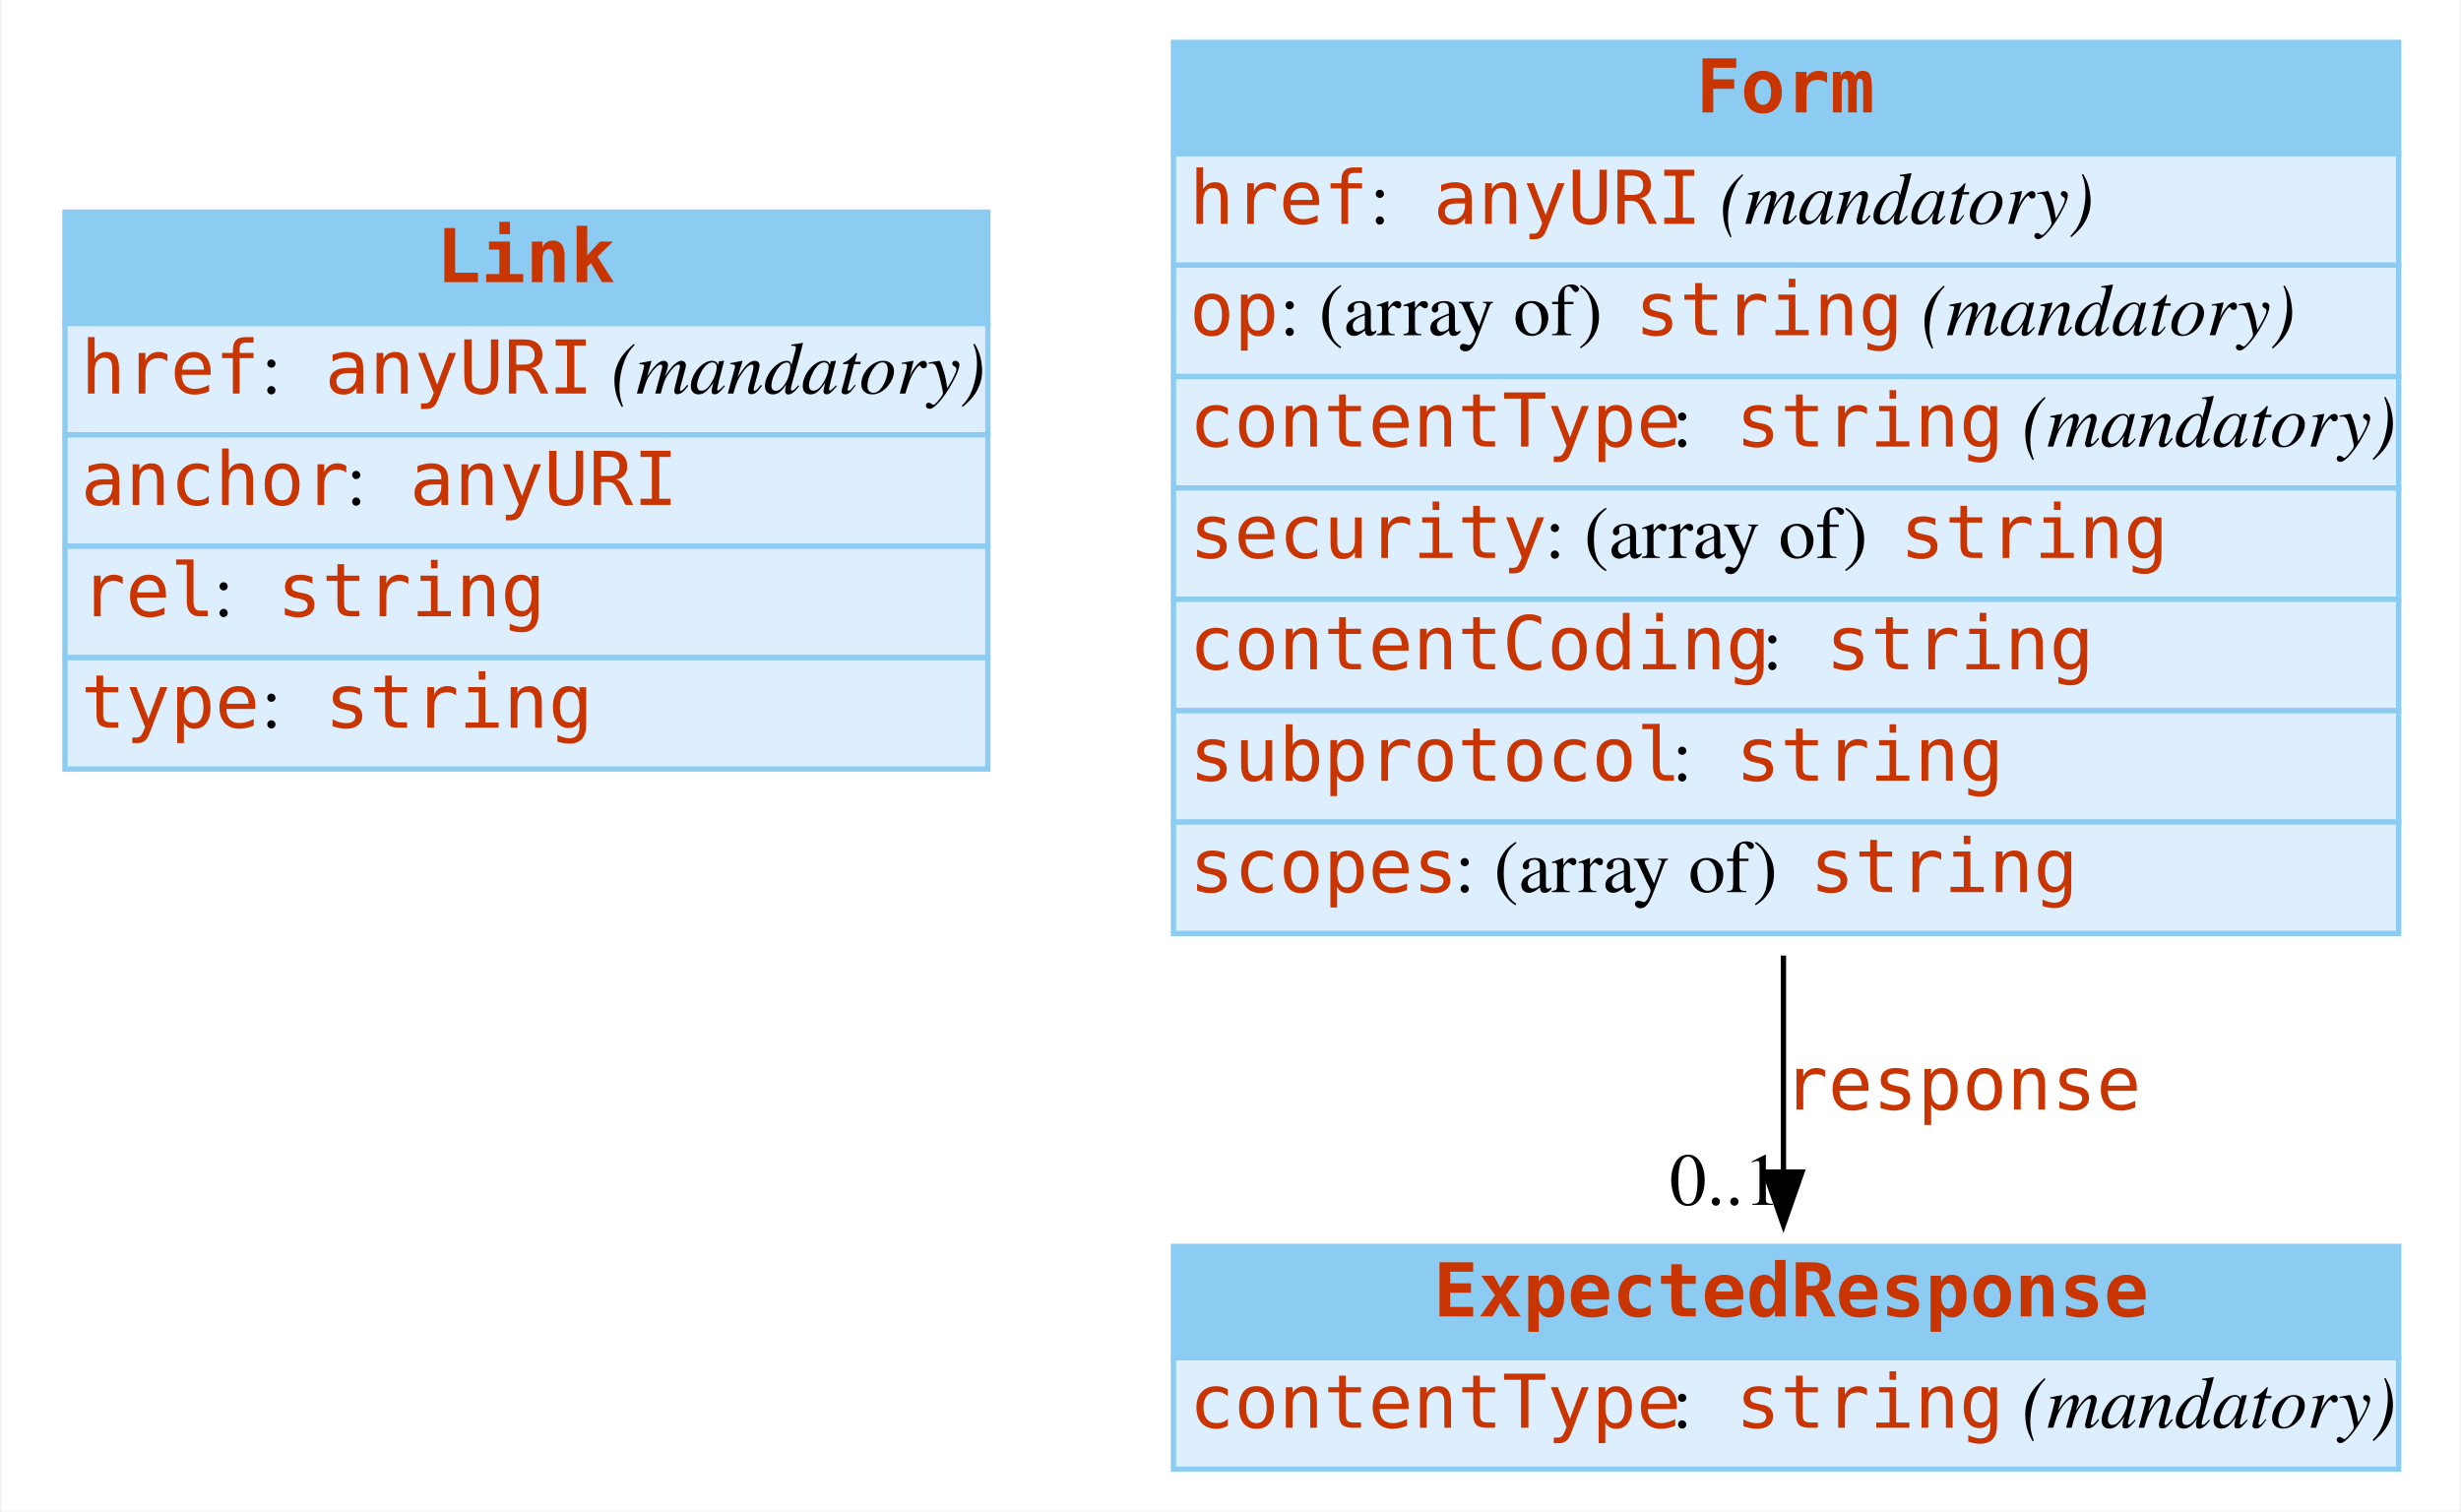
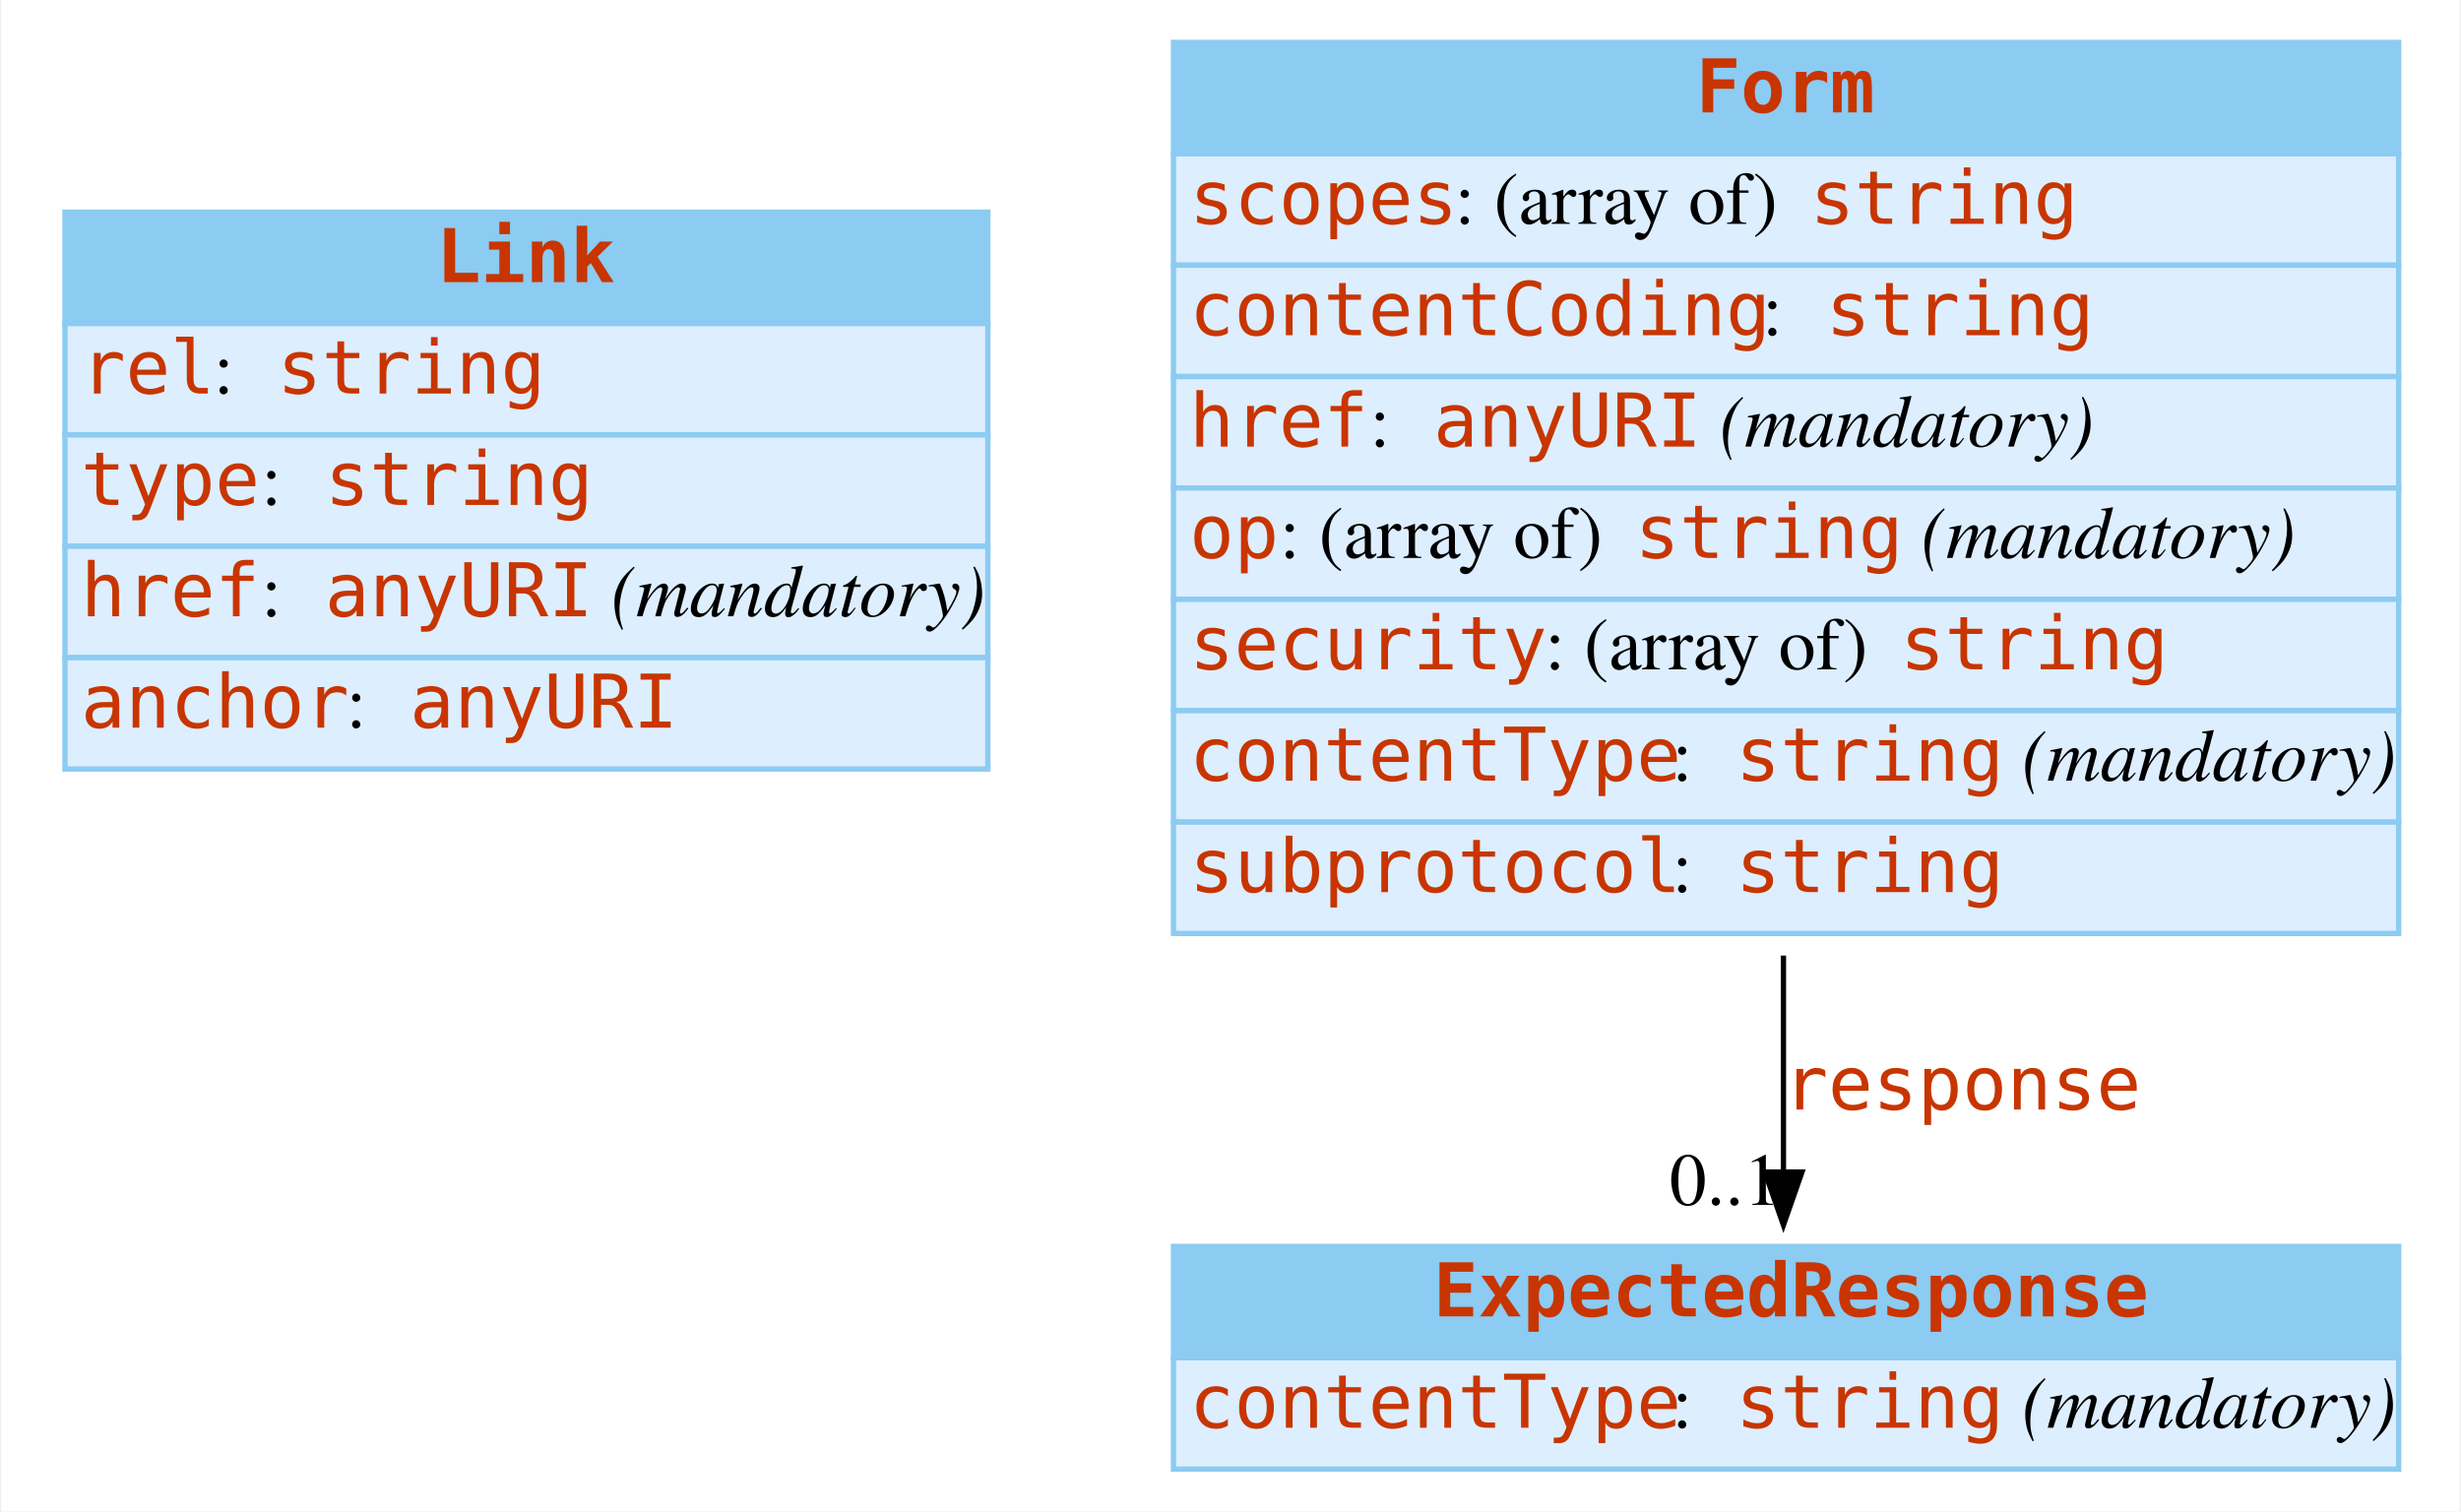
<svg xmlns="http://www.w3.org/2000/svg" width="464pt" height="285pt" viewBox="0.00 0.00 463.50 285.00">
  <g id="graph0" class="graph" transform="scale(1 1) rotate(0) translate(4 281)">
    <polygon fill="white" stroke="none" points="-4,4 -4,-281 459.5,-281 459.5,4 -4,4" />
    <g id="node1" class="node">
      <polygon fill="#8ccbf2" stroke="none" points="8,-220 8,-241 182,-241 182,-220 8,-220" />
      <polygon fill="none" stroke="#8ccbf2" points="8,-220 8,-241 182,-241 182,-220 8,-220" />
      <text text-anchor="start" x="78" y="-227.8" font-family="mono" font-weight="bold" font-size="14.00" fill="#c83500">Link</text>
      <polygon fill="#ddeeff" stroke="none" points="8,-199 8,-220 182,-220 182,-199 8,-199" />
      <polygon fill="none" stroke="#8ccbf2" points="8,-199 8,-220 182,-220 182,-199 8,-199" />
-       <text text-anchor="start" x="11" y="-206.8" font-family="mono" font-size="14.00" fill="#c83500">href</text>
-       <text text-anchor="start" x="45" y="-206.8" font-family="Times,serif" font-size="14.00"> : </text>
-       <text text-anchor="start" x="57" y="-206.8" font-family="mono" font-size="14.00" fill="#c83500">anyURI</text>
-       <text text-anchor="start" x="107" y="-206.8" font-family="Times,serif" font-size="14.00"> </text>
-       <text text-anchor="start" x="111" y="-206.8" font-family="Times,serif" font-style="italic" font-size="14.00">(mandatory)</text>
+       <text text-anchor="start" x="11" y="-206.8" font-family="mono" font-size="14.00" fill="#c83500">rel</text>
+       <text text-anchor="start" x="36" y="-206.8" font-family="Times,serif" font-size="14.00"> : </text>
+       <text text-anchor="start" x="48" y="-206.8" font-family="mono" font-size="14.00" fill="#c83500">string</text>
      <polygon fill="#ddeeff" stroke="none" points="8,-178 8,-199 182,-199 182,-178 8,-178" />
      <polygon fill="none" stroke="#8ccbf2" points="8,-178 8,-199 182,-199 182,-178 8,-178" />
-       <text text-anchor="start" x="11" y="-185.8" font-family="mono" font-size="14.00" fill="#c83500">anchor</text>
-       <text text-anchor="start" x="61" y="-185.8" font-family="Times,serif" font-size="14.00"> : </text>
-       <text text-anchor="start" x="73" y="-185.8" font-family="mono" font-size="14.00" fill="#c83500">anyURI</text>
+       <text text-anchor="start" x="11" y="-185.8" font-family="mono" font-size="14.00" fill="#c83500">type</text>
+       <text text-anchor="start" x="45" y="-185.8" font-family="Times,serif" font-size="14.00"> : </text>
+       <text text-anchor="start" x="57" y="-185.8" font-family="mono" font-size="14.00" fill="#c83500">string</text>
      <polygon fill="#ddeeff" stroke="none" points="8,-157 8,-178 182,-178 182,-157 8,-157" />
      <polygon fill="none" stroke="#8ccbf2" points="8,-157 8,-178 182,-178 182,-157 8,-157" />
-       <text text-anchor="start" x="11" y="-164.8" font-family="mono" font-size="14.00" fill="#c83500">rel</text>
-       <text text-anchor="start" x="36" y="-164.8" font-family="Times,serif" font-size="14.00"> : </text>
-       <text text-anchor="start" x="48" y="-164.8" font-family="mono" font-size="14.00" fill="#c83500">string</text>
+       <text text-anchor="start" x="11" y="-164.8" font-family="mono" font-size="14.00" fill="#c83500">href</text>
+       <text text-anchor="start" x="45" y="-164.8" font-family="Times,serif" font-size="14.00"> : </text>
+       <text text-anchor="start" x="57" y="-164.8" font-family="mono" font-size="14.00" fill="#c83500">anyURI</text>
+       <text text-anchor="start" x="107" y="-164.8" font-family="Times,serif" font-size="14.00"> </text>
+       <text text-anchor="start" x="111" y="-164.8" font-family="Times,serif" font-style="italic" font-size="14.00">(mandatory)</text>
      <polygon fill="#ddeeff" stroke="none" points="8,-136 8,-157 182,-157 182,-136 8,-136" />
      <polygon fill="none" stroke="#8ccbf2" points="8,-136 8,-157 182,-157 182,-136 8,-136" />
-       <text text-anchor="start" x="11" y="-143.8" font-family="mono" font-size="14.00" fill="#c83500">type</text>
-       <text text-anchor="start" x="45" y="-143.8" font-family="Times,serif" font-size="14.00"> : </text>
-       <text text-anchor="start" x="57" y="-143.8" font-family="mono" font-size="14.00" fill="#c83500">string</text>
+       <text text-anchor="start" x="11" y="-143.8" font-family="mono" font-size="14.00" fill="#c83500">anchor</text>
+       <text text-anchor="start" x="61" y="-143.8" font-family="Times,serif" font-size="14.00"> : </text>
+       <text text-anchor="start" x="73" y="-143.8" font-family="mono" font-size="14.00" fill="#c83500">anyURI</text>
    </g>
    <g id="node2" class="node">
      <polygon fill="#8ccbf2" stroke="none" points="217,-252 217,-273 448,-273 448,-252 217,-252" />
      <polygon fill="none" stroke="#8ccbf2" points="217,-252 217,-273 448,-273 448,-252 217,-252" />
      <text text-anchor="start" x="315.5" y="-259.8" font-family="mono" font-weight="bold" font-size="14.00" fill="#c83500">Form</text>
      <polygon fill="#ddeeff" stroke="none" points="217,-231 217,-252 448,-252 448,-231 217,-231" />
      <polygon fill="none" stroke="#8ccbf2" points="217,-231 217,-252 448,-252 448,-231 217,-231" />
-       <text text-anchor="start" x="220" y="-238.8" font-family="mono" font-size="14.00" fill="#c83500">href</text>
-       <text text-anchor="start" x="254" y="-238.8" font-family="Times,serif" font-size="14.00"> : </text>
-       <text text-anchor="start" x="266" y="-238.8" font-family="mono" font-size="14.00" fill="#c83500">anyURI</text>
-       <text text-anchor="start" x="316" y="-238.8" font-family="Times,serif" font-size="14.00"> </text>
-       <text text-anchor="start" x="320" y="-238.8" font-family="Times,serif" font-style="italic" font-size="14.00">(mandatory)</text>
+       <text text-anchor="start" x="220" y="-238.8" font-family="mono" font-size="14.00" fill="#c83500">scopes</text>
+       <text text-anchor="start" x="270" y="-238.8" font-family="Times,serif" font-size="14.00"> : (array of) </text>
+       <text text-anchor="start" x="337" y="-238.8" font-family="mono" font-size="14.00" fill="#c83500">string</text>
      <polygon fill="#ddeeff" stroke="none" points="217,-210 217,-231 448,-231 448,-210 217,-210" />
      <polygon fill="none" stroke="#8ccbf2" points="217,-210 217,-231 448,-231 448,-210 217,-210" />
-       <text text-anchor="start" x="220" y="-217.8" font-family="mono" font-size="14.00" fill="#c83500">op</text>
-       <text text-anchor="start" x="237" y="-217.8" font-family="Times,serif" font-size="14.00"> : (array of) </text>
-       <text text-anchor="start" x="304" y="-217.8" font-family="mono" font-size="14.00" fill="#c83500">string</text>
-       <text text-anchor="start" x="354" y="-217.8" font-family="Times,serif" font-size="14.00"> </text>
-       <text text-anchor="start" x="358" y="-217.8" font-family="Times,serif" font-style="italic" font-size="14.00">(mandatory)</text>
+       <text text-anchor="start" x="220" y="-217.8" font-family="mono" font-size="14.00" fill="#c83500">contentCoding</text>
+       <text text-anchor="start" x="328" y="-217.8" font-family="Times,serif" font-size="14.00"> : </text>
+       <text text-anchor="start" x="340" y="-217.8" font-family="mono" font-size="14.00" fill="#c83500">string</text>
      <polygon fill="#ddeeff" stroke="none" points="217,-189 217,-210 448,-210 448,-189 217,-189" />
      <polygon fill="none" stroke="#8ccbf2" points="217,-189 217,-210 448,-210 448,-189 217,-189" />
-       <text text-anchor="start" x="220" y="-196.8" font-family="mono" font-size="14.00" fill="#c83500">contentType</text>
-       <text text-anchor="start" x="311" y="-196.8" font-family="Times,serif" font-size="14.00"> : </text>
-       <text text-anchor="start" x="323" y="-196.8" font-family="mono" font-size="14.00" fill="#c83500">string</text>
-       <text text-anchor="start" x="373" y="-196.8" font-family="Times,serif" font-size="14.00"> </text>
-       <text text-anchor="start" x="377" y="-196.8" font-family="Times,serif" font-style="italic" font-size="14.00">(mandatory)</text>
+       <text text-anchor="start" x="220" y="-196.8" font-family="mono" font-size="14.00" fill="#c83500">href</text>
+       <text text-anchor="start" x="254" y="-196.8" font-family="Times,serif" font-size="14.00"> : </text>
+       <text text-anchor="start" x="266" y="-196.8" font-family="mono" font-size="14.00" fill="#c83500">anyURI</text>
+       <text text-anchor="start" x="316" y="-196.8" font-family="Times,serif" font-size="14.00"> </text>
+       <text text-anchor="start" x="320" y="-196.8" font-family="Times,serif" font-style="italic" font-size="14.00">(mandatory)</text>
      <polygon fill="#ddeeff" stroke="none" points="217,-168 217,-189 448,-189 448,-168 217,-168" />
      <polygon fill="none" stroke="#8ccbf2" points="217,-168 217,-189 448,-189 448,-168 217,-168" />
-       <text text-anchor="start" x="220" y="-175.8" font-family="mono" font-size="14.00" fill="#c83500">security</text>
-       <text text-anchor="start" x="287" y="-175.8" font-family="Times,serif" font-size="14.00"> : (array of) </text>
-       <text text-anchor="start" x="354" y="-175.8" font-family="mono" font-size="14.00" fill="#c83500">string</text>
+       <text text-anchor="start" x="220" y="-175.8" font-family="mono" font-size="14.00" fill="#c83500">op</text>
+       <text text-anchor="start" x="237" y="-175.8" font-family="Times,serif" font-size="14.00"> : (array of) </text>
+       <text text-anchor="start" x="304" y="-175.8" font-family="mono" font-size="14.00" fill="#c83500">string</text>
+       <text text-anchor="start" x="354" y="-175.8" font-family="Times,serif" font-size="14.00"> </text>
+       <text text-anchor="start" x="358" y="-175.8" font-family="Times,serif" font-style="italic" font-size="14.00">(mandatory)</text>
      <polygon fill="#ddeeff" stroke="none" points="217,-147 217,-168 448,-168 448,-147 217,-147" />
      <polygon fill="none" stroke="#8ccbf2" points="217,-147 217,-168 448,-168 448,-147 217,-147" />
-       <text text-anchor="start" x="220" y="-154.8" font-family="mono" font-size="14.00" fill="#c83500">contentCoding</text>
-       <text text-anchor="start" x="328" y="-154.8" font-family="Times,serif" font-size="14.00"> : </text>
-       <text text-anchor="start" x="340" y="-154.8" font-family="mono" font-size="14.00" fill="#c83500">string</text>
+       <text text-anchor="start" x="220" y="-154.8" font-family="mono" font-size="14.00" fill="#c83500">security</text>
+       <text text-anchor="start" x="287" y="-154.8" font-family="Times,serif" font-size="14.00"> : (array of) </text>
+       <text text-anchor="start" x="354" y="-154.8" font-family="mono" font-size="14.00" fill="#c83500">string</text>
      <polygon fill="#ddeeff" stroke="none" points="217,-126 217,-147 448,-147 448,-126 217,-126" />
      <polygon fill="none" stroke="#8ccbf2" points="217,-126 217,-147 448,-147 448,-126 217,-126" />
-       <text text-anchor="start" x="220" y="-133.8" font-family="mono" font-size="14.00" fill="#c83500">subprotocol</text>
+       <text text-anchor="start" x="220" y="-133.8" font-family="mono" font-size="14.00" fill="#c83500">contentType</text>
      <text text-anchor="start" x="311" y="-133.8" font-family="Times,serif" font-size="14.00"> : </text>
      <text text-anchor="start" x="323" y="-133.8" font-family="mono" font-size="14.00" fill="#c83500">string</text>
+       <text text-anchor="start" x="373" y="-133.8" font-family="Times,serif" font-size="14.00"> </text>
+       <text text-anchor="start" x="377" y="-133.8" font-family="Times,serif" font-style="italic" font-size="14.00">(mandatory)</text>
      <polygon fill="#ddeeff" stroke="none" points="217,-105 217,-126 448,-126 448,-105 217,-105" />
      <polygon fill="none" stroke="#8ccbf2" points="217,-105 217,-126 448,-126 448,-105 217,-105" />
-       <text text-anchor="start" x="220" y="-112.8" font-family="mono" font-size="14.00" fill="#c83500">scopes</text>
-       <text text-anchor="start" x="270" y="-112.8" font-family="Times,serif" font-size="14.00"> : (array of) </text>
-       <text text-anchor="start" x="337" y="-112.8" font-family="mono" font-size="14.00" fill="#c83500">string</text>
+       <text text-anchor="start" x="220" y="-112.8" font-family="mono" font-size="14.00" fill="#c83500">subprotocol</text>
+       <text text-anchor="start" x="311" y="-112.8" font-family="Times,serif" font-size="14.00"> : </text>
+       <text text-anchor="start" x="323" y="-112.8" font-family="mono" font-size="14.00" fill="#c83500">string</text>
    </g>
    <g id="node3" class="node">
      <polygon fill="#8ccbf2" stroke="none" points="217,-25 217,-46 448,-46 448,-25 217,-25" />
      <polygon fill="none" stroke="#8ccbf2" points="217,-25 217,-46 448,-46 448,-25 217,-25" />
      <text text-anchor="start" x="266" y="-32.8" font-family="mono" font-weight="bold" font-size="14.00" fill="#c83500">ExpectedResponse</text>
      <polygon fill="#ddeeff" stroke="none" points="217,-4 217,-25 448,-25 448,-4 217,-4" />
      <polygon fill="none" stroke="#8ccbf2" points="217,-4 217,-25 448,-25 448,-4 217,-4" />
      <text text-anchor="start" x="220" y="-11.8" font-family="mono" font-size="14.00" fill="#c83500">contentType</text>
      <text text-anchor="start" x="311" y="-11.8" font-family="Times,serif" font-size="14.00"> : </text>
      <text text-anchor="start" x="323" y="-11.8" font-family="mono" font-size="14.00" fill="#c83500">string</text>
      <text text-anchor="start" x="373" y="-11.8" font-family="Times,serif" font-size="14.00"> </text>
      <text text-anchor="start" x="377" y="-11.8" font-family="Times,serif" font-style="italic" font-size="14.00">(mandatory)</text>
    </g>
    <g id="edge1" class="edge">
      <path fill="none" stroke="black" d="M332,-100.835C332,-86.355 332,-72.138 332,-60.051" />
      <polygon fill="black" stroke="black" points="335.5,-60.025 332,-50.025 328.5,-60.025 335.5,-60.025" />
      <text text-anchor="start" x="332" y="-71.8" font-family="mono" font-size="14.00" fill="#c83500">response</text>
      <text text-anchor="middle" x="321" y="-53.825" font-family="Times,serif" font-size="14.00">0..1</text>
    </g>
  </g>
</svg>
